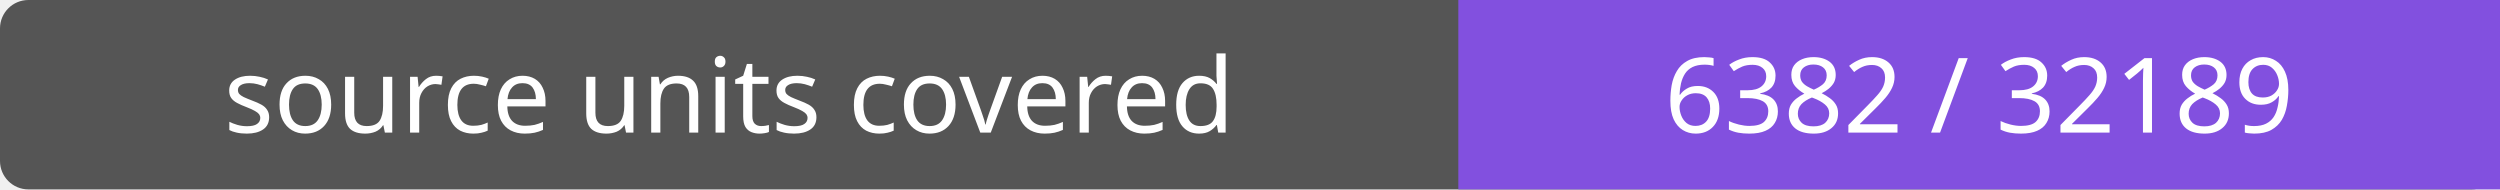
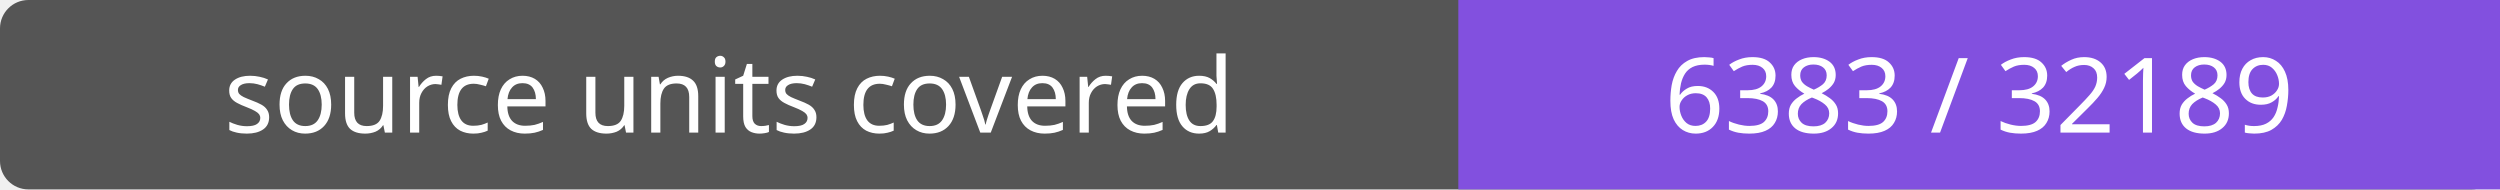
- <svg xmlns="http://www.w3.org/2000/svg" width="264" height="20" role="img" aria-label="source units covered: 6382 / 32189">
+ <svg xmlns="http://www.w3.org/2000/svg" width="264" height="20" role="img" aria-label="source units covered: 6383 / 32189">
  <rect width="264" height="20" rx="3" fill="#555" />
  <path fill="#8250df" d="M154 0h110v20H154z" />
  <g fill="#fff" text-anchor="middle" font-family="Verdana,sans-serif" font-size="11">
    <text x="77.0" y="14">source units covered</text>
-     <text x="209.0" y="14">6382 / 32189</text>
+     <text x="209.0" y="14">6383 / 32189</text>
  </g>
</svg>
